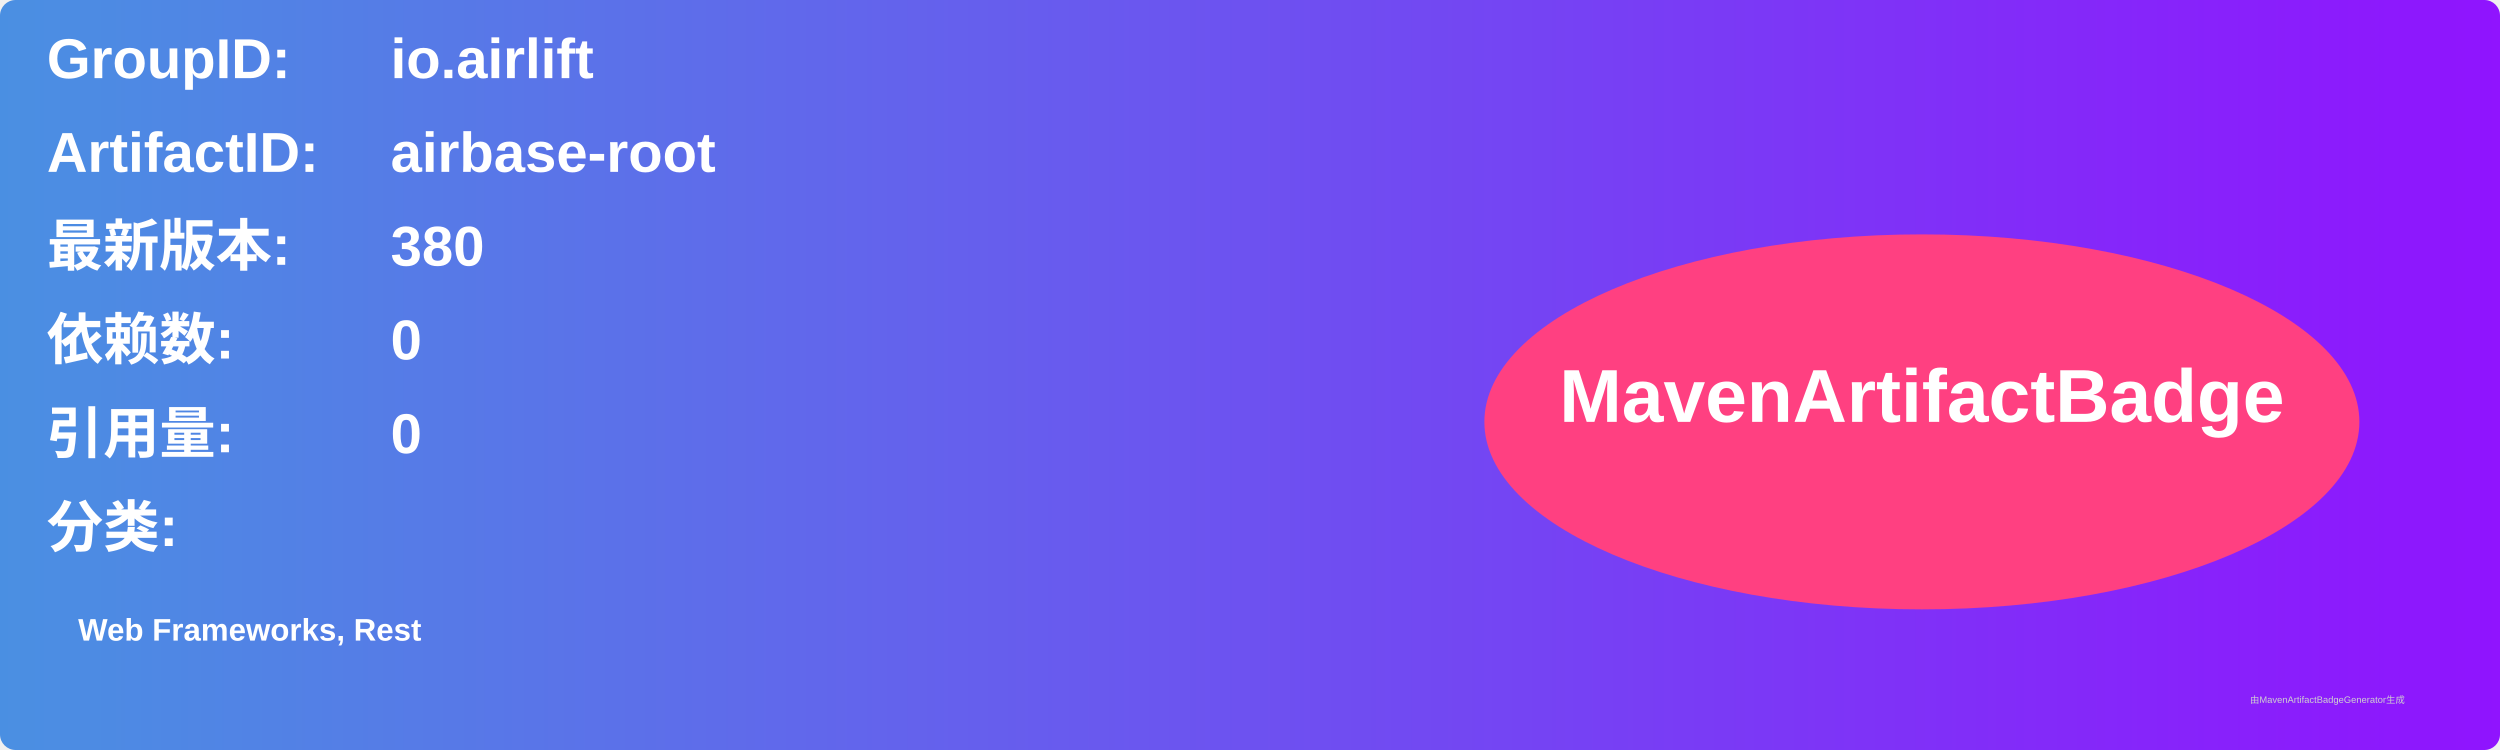
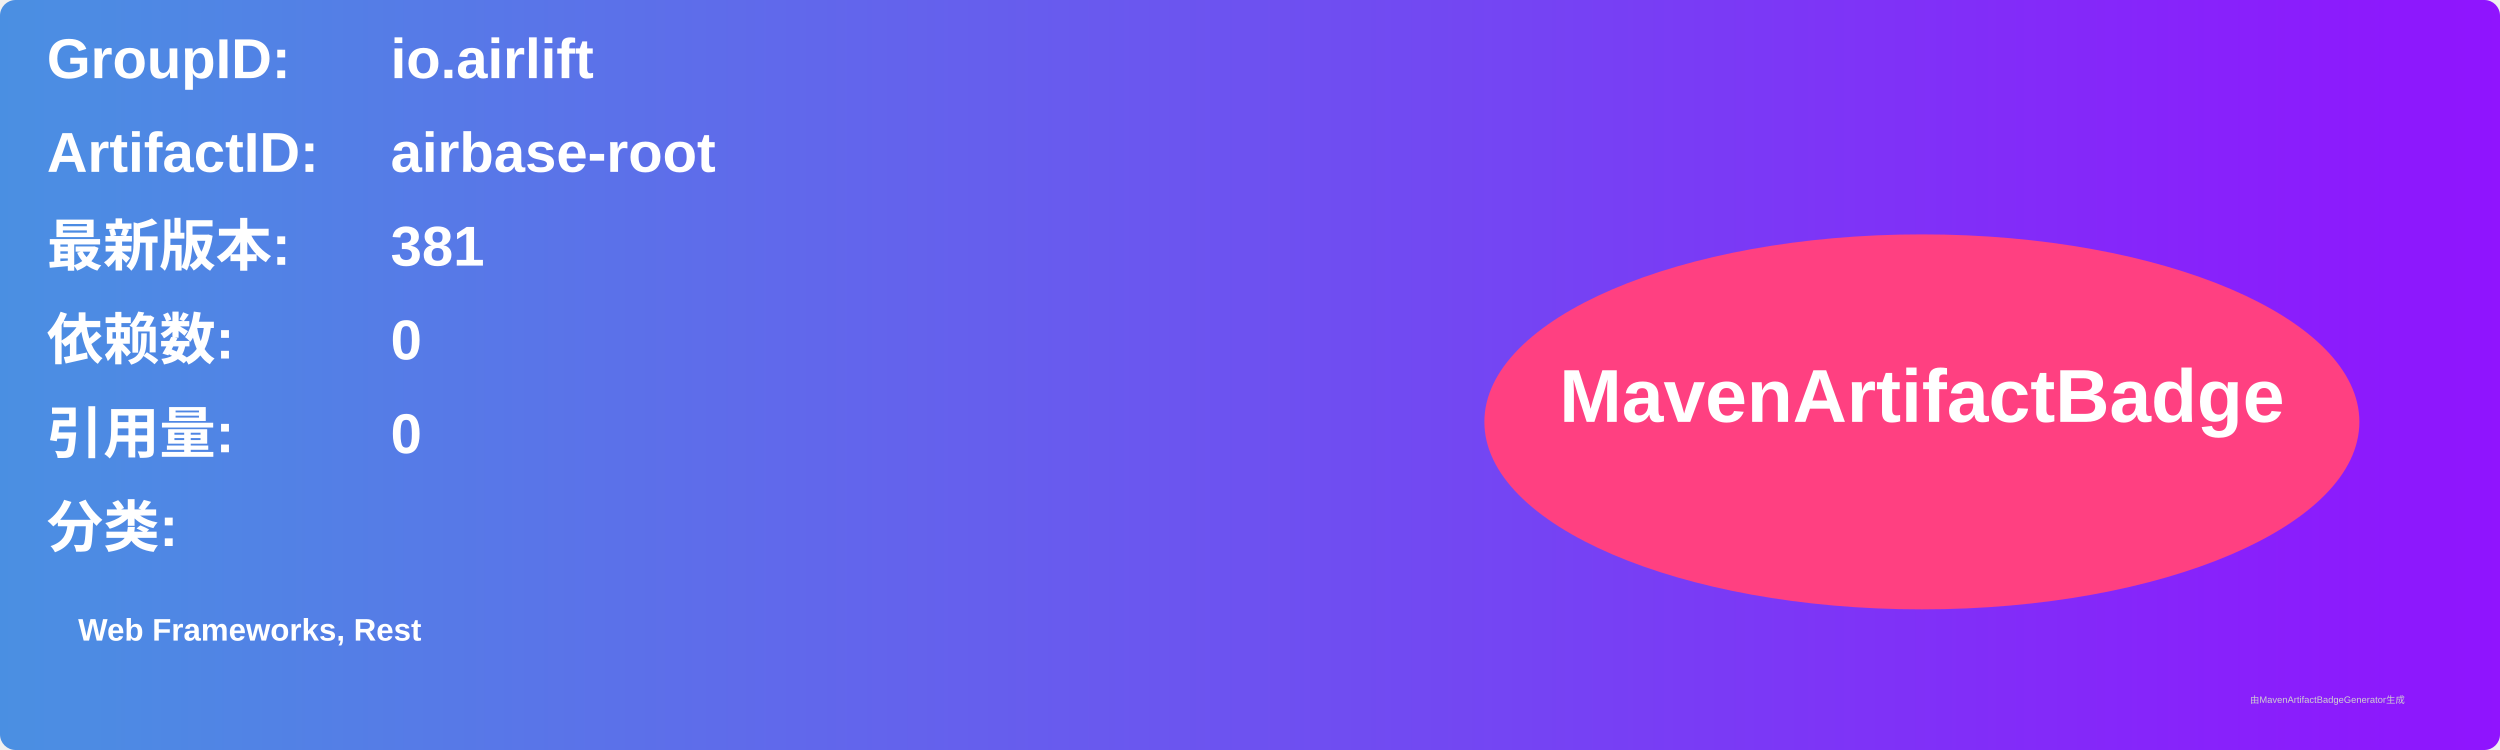
<svg xmlns="http://www.w3.org/2000/svg" width="800" height="240" viewBox="0 0 800 240">
  <linearGradient id="grad" x1="0%" y1="0%" x2="100%" y2="0%">
    <stop offset="0%" stop-color="#4a90e2" />
    <stop offset="100%" stop-color="#9013fe" />
  </linearGradient>
  <rect width="100%" height="100%" rx="5" ry="5" fill="url(#grad)" />
  <g transform="translate(15, 15)">
    <text x="0" y="10" font-family="Arial" font-size="18" fill="white" font-weight="bold" width="260">GroupID:</text>
    <text x="110" y="10" font-family="Arial" font-size="18" fill="white" font-weight="bold" width="460">io.airlift</text>
    <text x="0" y="40" font-family="Arial" font-size="18" fill="white" font-weight="bold" width="260">ArtifactID:</text>
    <text x="110" y="40" font-family="Arial" font-size="18" fill="white" font-weight="bold" width="460">airbase-root</text>
    <text x="0" y="70" font-family="Arial" font-size="18" fill="white" font-weight="bold">最新版本:</text>
    <text x="110" y="70" font-family="Arial" font-size="18" fill="white" font-weight="bold">
-       <tspan font-weight="bold">380</tspan>
+       <tspan font-weight="bold">381</tspan>
    </text>
    <text x="0" y="100" font-family="Arial" font-size="18" fill="white" font-weight="bold">依赖数: </text>
    <text x="110" y="100" font-family="Arial" font-size="18" fill="white">
      <tspan font-weight="bold">0</tspan>
    </text>
    <text x="0" y="130" font-family="Arial" font-size="18" fill="white" font-weight="bold">引用量: </text>
    <text x="110" y="130" font-family="Arial" font-size="18" fill="white">
      <tspan font-weight="bold">0</tspan>
    </text>
    <text x="0" y="160" font-family="Arial" font-size="18" fill="white" font-weight="bold">分类:</text>
    <text x="10" y="190" font-family="Arial" font-size="10" fill="white">
      <tspan font-weight="bold">Web Frameworks, Rest</tspan>
    </text>
    <ellipse cx="600" cy="120" rx="140" ry="60" fill="#ff4081" />
    <text x="600" y="120" text-anchor="middle" font-family="Arial" font-size="24" fill="white" font-weight="bold">MavenArtifactBadge</text>
  </g>
  <text x="720" y="225" font-family="Arial" font-size="3" fill="#d0d0d0">由MavenArtifactBadgeGenerator生成</text>
</svg>
